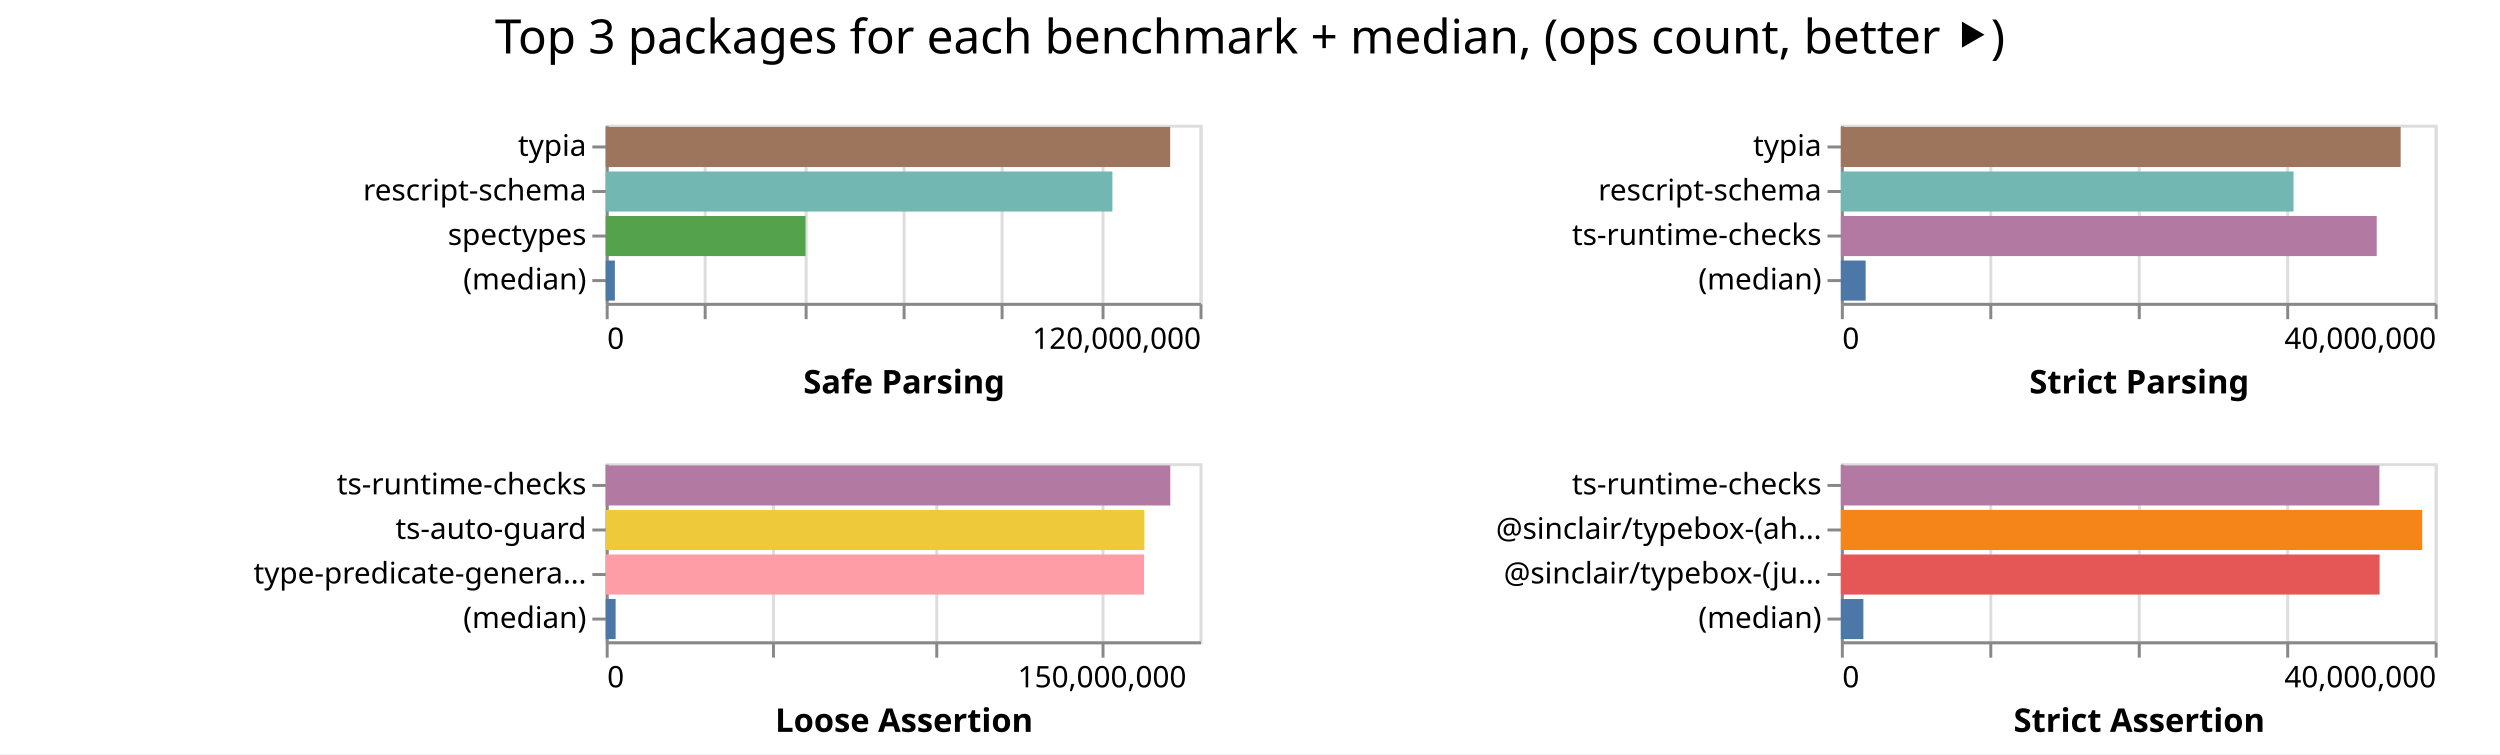
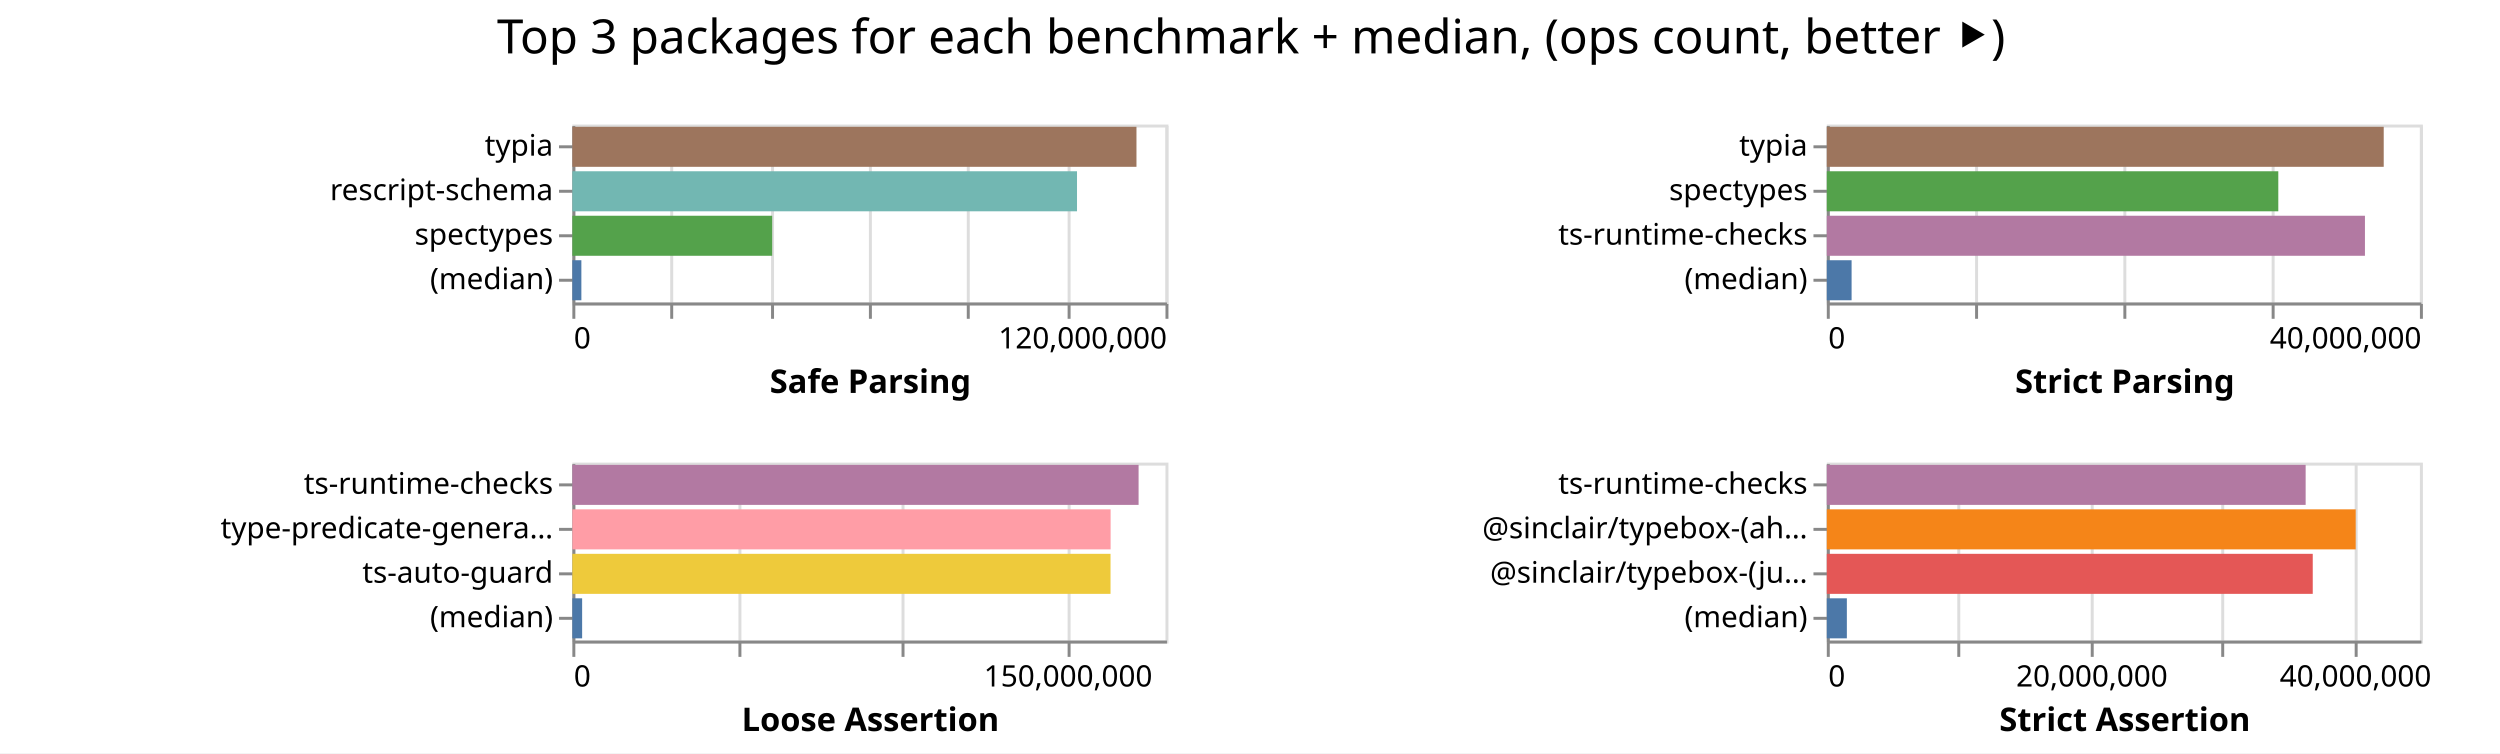
- <svg xmlns="http://www.w3.org/2000/svg" width="842" height="254" class="marks">
-   <path fill="#fff" d="M0 0h842v254H0z" />
+ <svg xmlns="http://www.w3.org/2000/svg" width="843" height="254" class="marks">
+   <path fill="#fff" d="M0 0h843v254H0z" />
  <g fill="none" stroke-miterlimit="10" aria-roledescription="group mark container" class="mark-group role-frame root">
-     <path d="M204 42" aria-hidden="true" class="background" />
+     <path d="M193 42" aria-hidden="true" class="background" />
    <g aria-roledescription="group mark container" class="mark-group role-scope child__Safe_Parsing_group">
-       <path stroke="#ddd" d="M204.5 42.5h200v60h-200Z" aria-hidden="true" class="background" />
+       <path stroke="#ddd" d="M193.5 42.5h200v60h-200Z" aria-hidden="true" class="background" />
      <g aria-hidden="true" class="mark-group role-axis">
-         <path d="M204.5 102.5" aria-hidden="true" class="background" pointer-events="none" />
+         <path d="M193.5 102.5" aria-hidden="true" class="background" pointer-events="none" />
        <g stroke="#ddd" class="mark-rule role-axis-grid" pointer-events="none">
-           <path d="M204.5 102.5v-60M237.5 102.5v-60M271.5 102.5v-60M304.5 102.5v-60M337.5 102.5v-60M371.5 102.5v-60M404.5 102.5v-60" />
+           <path d="M193.5 102.5v-60M226.5 102.5v-60M260.5 102.5v-60M293.5 102.5v-60M326.5 102.5v-60M360.5 102.5v-60M393.5 102.5v-60" />
        </g>
      </g>
      <g aria-label="X-axis titled 'Safe Parsing' for a linear scale with values from 0 to 120,000,000" aria-roledescription="axis" class="mark-group role-axis" pointer-events="none">
-         <path d="M204.5 102.5" aria-hidden="true" class="background" />
+         <path d="M193.5 102.5" aria-hidden="true" class="background" />
        <g stroke="#888" class="mark-rule role-axis-tick">
-           <path d="M204.5 102.5v5M237.5 102.5v5M271.5 102.5v5M304.5 102.5v5M337.5 102.5v5M371.5 102.5v5M404.5 102.5v5" />
+           <path d="M193.5 102.5v5M226.5 102.5v5M260.5 102.5v5M293.5 102.5v5M326.5 102.5v5M360.5 102.5v5M393.5 102.5v5" />
        </g>
        <g fill="#000" class="mark-text role-axis-label" font-family="sans-serif" font-size="10">
-           <text transform="translate(204.5 117.5)">0</text>
-           <text text-anchor="end" transform="translate(404.5 117.5)">120,000,000</text>
+           <text transform="translate(193.5 117.5)">0</text>
+           <text text-anchor="end" transform="translate(393.5 117.5)">120,000,000</text>
        </g>
-         <path stroke="#888" d="M204.5 102.5h200" class="mark-rule role-axis-domain" />
-         <text fill="#000" class="mark-text role-axis-title" font-family="sans-serif" font-size="11" font-weight="bold" text-anchor="middle" transform="translate(304.5 132.5)">Safe Parsing</text>
+         <path stroke="#888" d="M193.5 102.5h200" class="mark-rule role-axis-domain" />
+         <text fill="#000" class="mark-text role-axis-title" font-family="sans-serif" font-size="11" font-weight="bold" text-anchor="middle" transform="translate(293.5 132.5)">Safe Parsing</text>
      </g>
      <g aria-label="Y-axis for a discrete scale with 4 values: typia, rescript-schema, spectypes, (median)" aria-roledescription="axis" class="mark-group role-axis" pointer-events="none">
-         <path d="M204.5 42.5" aria-hidden="true" class="background" />
+         <path d="M193.5 42.5" aria-hidden="true" class="background" />
        <g stroke="#888" class="mark-rule role-axis-tick">
-           <path d="M204.5 49.5h-5M204.5 64.5h-5M204.5 79.5h-5M204.5 94.5h-5" />
+           <path d="M193.5 49.5h-5M193.5 64.5h-5M193.5 79.5h-5M193.5 94.5h-5" />
        </g>
        <g fill="#000" class="mark-text role-axis-label" font-family="sans-serif" font-size="10" text-anchor="end">
-           <text transform="translate(197.5 52.5)">typia</text>
-           <text transform="translate(197.5 67.5)">rescript-schema</text>
-           <text transform="translate(197.5 82.5)">spectypes</text>
-           <text transform="translate(197.5 97.5)">(median)</text>
+           <text transform="translate(186.5 52.5)">typia</text>
+           <text transform="translate(186.5 67.5)">rescript-schema</text>
+           <text transform="translate(186.5 82.5)">spectypes</text>
+           <text transform="translate(186.5 97.5)">(median)</text>
        </g>
-         <path stroke="#888" d="M204.5 42.5v60" class="mark-rule role-axis-domain" />
+         <path stroke="#888" d="M193.5 42.5v60" class="mark-rule role-axis-domain" />
      </g>
      <g aria-roledescription="rect mark container" class="mark-rect role-mark child__Safe_Parsing_marks">
-         <path fill="#9d755d" d="M204 42.75h190.11v13.5H204Z" aria-label="Safe Parsing: 114066314; name: typia" aria-roledescription="bar" />
-         <path fill="#72b7b2" d="M204 57.75h170.658v13.5H204Z" aria-label="Safe Parsing: 102394754; name: rescript-schema" aria-roledescription="bar" />
-         <path fill="#54a24b" d="M204 72.75h67.298v13.5H204Z" aria-label="Safe Parsing: 40378888; name: spectypes" aria-roledescription="bar" />
-         <path fill="#4c78a8" d="M204 87.75h3.09v13.5H204Z" aria-label="Safe Parsing: 1854143.5; name: (median)" aria-roledescription="bar" />
+         <path fill="#9d755d" d="M193 42.75h190.219v13.5H193Z" aria-label="Safe Parsing: 114131107; name: typia" aria-roledescription="bar" />
+         <path fill="#72b7b2" d="M193 57.75h170.167v13.5H193Z" aria-label="Safe Parsing: 102099909; name: rescript-schema" aria-roledescription="bar" />
+         <path fill="#54a24b" d="M193 72.75h67.383v13.5H193Z" aria-label="Safe Parsing: 40430031; name: spectypes" aria-roledescription="bar" />
+         <path fill="#4c78a8" d="M193 87.75h3.038v13.5H193Z" aria-label="Safe Parsing: 1822860; name: (median)" aria-roledescription="bar" />
      </g>
    </g>
    <g aria-roledescription="group mark container" class="mark-group role-scope child__Strict_Parsing_group">
-       <path stroke="#ddd" d="M620.5 42.5h200v60h-200Z" aria-hidden="true" class="background" />
+       <path stroke="#ddd" d="M616.5 42.5h200v60h-200Z" aria-hidden="true" class="background" />
      <g aria-hidden="true" class="mark-group role-axis">
-         <path d="M620.5 102.5" aria-hidden="true" class="background" pointer-events="none" />
+         <path d="M616.5 102.5" aria-hidden="true" class="background" pointer-events="none" />
        <g stroke="#ddd" class="mark-rule role-axis-grid" pointer-events="none">
-           <path d="M620.5 102.5v-60M670.5 102.5v-60M720.5 102.5v-60M770.5 102.5v-60M820.5 102.5v-60" />
+           <path d="M616.5 102.5v-60M666.5 102.5v-60M716.5 102.5v-60M766.5 102.5v-60M816.5 102.5v-60" />
        </g>
      </g>
      <g aria-label="X-axis titled 'Strict Parsing' for a linear scale with values from 0 to 40,000,000" aria-roledescription="axis" class="mark-group role-axis" pointer-events="none">
-         <path d="M620.5 102.5" aria-hidden="true" class="background" />
+         <path d="M616.5 102.5" aria-hidden="true" class="background" />
        <g stroke="#888" class="mark-rule role-axis-tick">
-           <path d="M620.5 102.5v5M670.5 102.5v5M720.5 102.5v5M770.5 102.5v5M820.5 102.5v5" />
+           <path d="M616.5 102.5v5M666.5 102.5v5M716.5 102.5v5M766.5 102.5v5M816.5 102.5v5" />
        </g>
        <g fill="#000" class="mark-text role-axis-label" font-family="sans-serif" font-size="10">
-           <text transform="translate(620.5 117.5)">0</text>
-           <text text-anchor="end" transform="translate(820.5 117.5)">40,000,000</text>
+           <text transform="translate(616.5 117.5)">0</text>
+           <text text-anchor="end" transform="translate(816.5 117.5)">40,000,000</text>
        </g>
-         <path stroke="#888" d="M620.5 102.5h200" class="mark-rule role-axis-domain" />
-         <text fill="#000" class="mark-text role-axis-title" font-family="sans-serif" font-size="11" font-weight="bold" text-anchor="middle" transform="translate(720.5 132.5)">Strict Parsing</text>
+         <path stroke="#888" d="M616.5 102.5h200" class="mark-rule role-axis-domain" />
+         <text fill="#000" class="mark-text role-axis-title" font-family="sans-serif" font-size="11" font-weight="bold" text-anchor="middle" transform="translate(716.5 132.5)">Strict Parsing</text>
      </g>
-       <g aria-label="Y-axis for a discrete scale with 4 values: typia, rescript-schema, ts-runtime-checks, (median)" aria-roledescription="axis" class="mark-group role-axis" pointer-events="none">
-         <path d="M620.5 42.5" aria-hidden="true" class="background" />
+       <g aria-label="Y-axis for a discrete scale with 4 values: typia, spectypes, ts-runtime-checks, (median)" aria-roledescription="axis" class="mark-group role-axis" pointer-events="none">
+         <path d="M616.5 42.5" aria-hidden="true" class="background" />
        <g stroke="#888" class="mark-rule role-axis-tick">
-           <path d="M620.5 49.5h-5M620.5 64.5h-5M620.5 79.5h-5M620.5 94.5h-5" />
+           <path d="M616.5 49.5h-5M616.5 64.5h-5M616.5 79.5h-5M616.5 94.5h-5" />
        </g>
        <g fill="#000" class="mark-text role-axis-label" font-family="sans-serif" font-size="10" text-anchor="end">
-           <text transform="translate(613.5 52.5)">typia</text>
-           <text transform="translate(613.5 67.5)">rescript-schema</text>
-           <text transform="translate(613.5 82.5)">ts-runtime-checks</text>
-           <text transform="translate(613.5 97.5)">(median)</text>
+           <text transform="translate(609.5 52.5)">typia</text>
+           <text transform="translate(609.5 67.5)">spectypes</text>
+           <text transform="translate(609.5 82.5)">ts-runtime-checks</text>
+           <text transform="translate(609.5 97.5)">(median)</text>
        </g>
-         <path stroke="#888" d="M620.5 42.5v60" class="mark-rule role-axis-domain" />
+         <path stroke="#888" d="M616.5 42.5v60" class="mark-rule role-axis-domain" />
      </g>
      <g aria-roledescription="rect mark container" class="mark-rect role-mark child__Strict_Parsing_marks">
-         <path fill="#9d755d" d="M620 42.75h188.548v13.5H620Z" aria-label="Strict Parsing: 37709561; name: typia" aria-roledescription="bar" />
-         <path fill="#72b7b2" d="M620 57.75h152.468v13.5H620Z" aria-label="Strict Parsing: 30493673; name: rescript-schema" aria-roledescription="bar" />
-         <path fill="#b279a2" d="M620 72.75h180.478v13.5H620Z" aria-label="Strict Parsing: 36095622; name: ts-runtime-checks" aria-roledescription="bar" />
-         <path fill="#4c78a8" d="M620 87.75h8.352v13.5H620Z" aria-label="Strict Parsing: 1670408; name: (median)" aria-roledescription="bar" />
+         <path fill="#9d755d" d="M616 42.75h187.79v13.5H616Z" aria-label="Strict Parsing: 37557859; name: typia" aria-roledescription="bar" />
+         <path fill="#54a24b" d="M616 57.75h152.243v13.5H616Z" aria-label="Strict Parsing: 30448689; name: spectypes" aria-roledescription="bar" />
+         <path fill="#b279a2" d="M616 72.75h181.46v13.5H616Z" aria-label="Strict Parsing: 36291964; name: ts-runtime-checks" aria-roledescription="bar" />
+         <path fill="#4c78a8" d="M616 87.75h8.359v13.5H616Z" aria-label="Strict Parsing: 1671773; name: (median)" aria-roledescription="bar" />
      </g>
    </g>
    <g aria-roledescription="group mark container" class="mark-group role-scope child__Loose_Assertion_group">
-       <path stroke="#ddd" d="M204.5 156.5h200v60h-200Z" aria-hidden="true" class="background" />
+       <path stroke="#ddd" d="M193.5 156.5h200v60h-200Z" aria-hidden="true" class="background" />
      <g aria-hidden="true" class="mark-group role-axis">
-         <path d="M204.5 216.5" aria-hidden="true" class="background" pointer-events="none" />
+         <path d="M193.5 216.5" aria-hidden="true" class="background" pointer-events="none" />
        <g stroke="#ddd" class="mark-rule role-axis-grid" pointer-events="none">
-           <path d="M204.5 216.5v-60M260.5 216.5v-60M315.5 216.5v-60M371.5 216.5v-60" />
+           <path d="M193.5 216.5v-60M249.5 216.5v-60M304.5 216.5v-60M360.5 216.5v-60" />
        </g>
      </g>
      <g aria-label="X-axis titled 'Loose Assertion' for a linear scale with values from 0 to 180,000,000" aria-roledescription="axis" class="mark-group role-axis" pointer-events="none">
-         <path d="M204.5 216.5" aria-hidden="true" class="background" />
+         <path d="M193.5 216.5" aria-hidden="true" class="background" />
        <g stroke="#888" class="mark-rule role-axis-tick">
-           <path d="M204.5 216.5v5M260.5 216.5v5M315.5 216.5v5M371.5 216.5v5" />
+           <path d="M193.5 216.5v5M249.5 216.5v5M304.5 216.5v5M360.5 216.5v5" />
        </g>
        <g fill="#000" class="mark-text role-axis-label" font-family="sans-serif" font-size="10">
-           <text transform="translate(204.5 231.5)">0</text>
-           <text text-anchor="middle" transform="translate(371.167 231.5)">150,000,000</text>
+           <text transform="translate(193.5 231.5)">0</text>
+           <text text-anchor="middle" transform="translate(360.167 231.5)">150,000,000</text>
        </g>
-         <path stroke="#888" d="M204.5 216.5h200" class="mark-rule role-axis-domain" />
-         <text fill="#000" class="mark-text role-axis-title" font-family="sans-serif" font-size="11" font-weight="bold" text-anchor="middle" transform="translate(304.5 246.5)">Loose Assertion</text>
+         <path stroke="#888" d="M193.5 216.5h200" class="mark-rule role-axis-domain" />
+         <text fill="#000" class="mark-text role-axis-title" font-family="sans-serif" font-size="11" font-weight="bold" text-anchor="middle" transform="translate(293.5 246.5)">Loose Assertion</text>
      </g>
-       <g aria-label="Y-axis for a discrete scale with 4 values: ts-runtime-checks, ts-auto-guard, type-predicate-generator, (median)" aria-roledescription="axis" class="mark-group role-axis" pointer-events="none">
-         <path d="M204.5 156.5" aria-hidden="true" class="background" />
+       <g aria-label="Y-axis for a discrete scale with 4 values: ts-runtime-checks, type-predicate-generator, ts-auto-guard, (median)" aria-roledescription="axis" class="mark-group role-axis" pointer-events="none">
+         <path d="M193.5 156.5" aria-hidden="true" class="background" />
        <g stroke="#888" class="mark-rule role-axis-tick">
-           <path d="M204.5 163.5h-5M204.5 178.5h-5M204.5 193.5h-5M204.5 208.5h-5" />
+           <path d="M193.5 163.5h-5M193.5 178.5h-5M193.5 193.5h-5M193.5 208.5h-5" />
        </g>
        <g fill="#000" class="mark-text role-axis-label" font-family="sans-serif" font-size="10" text-anchor="end">
-           <text transform="translate(197.5 166.5)">ts-runtime-checks</text>
-           <text transform="translate(197.5 181.5)">ts-auto-guard</text>
-           <text transform="translate(197.5 196.5)">type-predicate-genera…</text>
-           <text transform="translate(197.5 211.5)">(median)</text>
+           <text transform="translate(186.5 166.5)">ts-runtime-checks</text>
+           <text transform="translate(186.5 181.5)">type-predicate-genera…</text>
+           <text transform="translate(186.5 196.5)">ts-auto-guard</text>
+           <text transform="translate(186.5 211.5)">(median)</text>
        </g>
-         <path stroke="#888" d="M204.5 156.5v60" class="mark-rule role-axis-domain" />
+         <path stroke="#888" d="M193.5 156.5v60" class="mark-rule role-axis-domain" />
      </g>
      <g aria-roledescription="rect mark container" class="mark-rect role-mark child__Loose_Assertion_marks">
-         <path fill="#b279a2" d="M204 156.75h190.15v13.5H204Z" aria-label="Loose Assertion: 171134263; name: ts-runtime-checks" aria-roledescription="bar" />
-         <path fill="#eeca3b" d="M204 171.75h181.432v13.5H204Z" aria-label="Loose Assertion: 163289176; name: ts-auto-guard" aria-roledescription="bar" />
-         <path fill="#ff9da6" d="M204 186.75h181.318v13.5H204Z" aria-label="Loose Assertion: 163186561; name: type-predicate-generator" aria-roledescription="bar" />
-         <path fill="#4c78a8" d="M204 201.75h3.343v13.5H204Z" aria-label="Loose Assertion: 3008743.5; name: (median)" aria-roledescription="bar" />
+         <path fill="#b279a2" d="M193 156.75h190.932v13.5H193Z" aria-label="Loose Assertion: 171839055; name: ts-runtime-checks" aria-roledescription="bar" />
+         <path fill="#ff9da6" d="M193 171.75h181.5v13.5H193Z" aria-label="Loose Assertion: 163349907; name: type-predicate-generator" aria-roledescription="bar" />
+         <path fill="#eeca3b" d="M193 186.75h181.47v13.5H193Z" aria-label="Loose Assertion: 163323484; name: ts-auto-guard" aria-roledescription="bar" />
+         <path fill="#4c78a8" d="M193 201.75h3.295v13.5H193Z" aria-label="Loose Assertion: 2965706.5; name: (median)" aria-roledescription="bar" />
      </g>
    </g>
    <g aria-roledescription="group mark container" class="mark-group role-scope child__Strict_Assertion_group">
-       <path stroke="#ddd" d="M620.5 156.5h200v60h-200Z" aria-hidden="true" class="background" />
+       <path stroke="#ddd" d="M616.5 156.5h200v60h-200Z" aria-hidden="true" class="background" />
      <g aria-hidden="true" class="mark-group role-axis">
-         <path d="M620.5 216.5" aria-hidden="true" class="background" pointer-events="none" />
+         <path d="M616.5 216.5" aria-hidden="true" class="background" pointer-events="none" />
        <g stroke="#ddd" class="mark-rule role-axis-grid" pointer-events="none">
-           <path d="M620.5 216.5v-60M670.5 216.5v-60M720.5 216.5v-60M770.5 216.5v-60M820.5 216.5v-60" />
+           <path d="M616.5 216.5v-60M660.5 216.5v-60M705.5 216.5v-60M749.5 216.5v-60M794.5 216.5v-60" />
        </g>
      </g>
-       <g aria-label="X-axis titled 'Strict Assertion' for a linear scale with values from 0 to 40,000,000" aria-roledescription="axis" class="mark-group role-axis" pointer-events="none">
-         <path d="M620.5 216.5" aria-hidden="true" class="background" />
+       <g aria-label="X-axis titled 'Strict Assertion' for a linear scale with values from 0 to 45,000,000" aria-roledescription="axis" class="mark-group role-axis" pointer-events="none">
+         <path d="M616.5 216.5" aria-hidden="true" class="background" />
        <g stroke="#888" class="mark-rule role-axis-tick">
-           <path d="M620.5 216.5v5M670.5 216.5v5M720.5 216.5v5M770.5 216.5v5M820.5 216.5v5" />
+           <path d="M616.5 216.5v5M660.5 216.5v5M705.5 216.5v5M749.5 216.5v5M794.5 216.5v5" />
        </g>
        <g fill="#000" class="mark-text role-axis-label" font-family="sans-serif" font-size="10">
-           <text transform="translate(620.5 231.5)">0</text>
-           <text text-anchor="end" transform="translate(820.5 231.5)">40,000,000</text>
+           <text transform="translate(616.5 231.5)">0</text>
+           <text text-anchor="middle" transform="translate(705.389 231.5)">20,000,000</text>
+           <text text-anchor="middle" transform="translate(794.278 231.5)">40,000,000</text>
        </g>
-         <path stroke="#888" d="M620.5 216.5h200" class="mark-rule role-axis-domain" />
-         <text fill="#000" class="mark-text role-axis-title" font-family="sans-serif" font-size="11" font-weight="bold" text-anchor="middle" transform="translate(720.5 246.5)">Strict Assertion</text>
+         <path stroke="#888" d="M616.5 216.5h200" class="mark-rule role-axis-domain" />
+         <text fill="#000" class="mark-text role-axis-title" font-family="sans-serif" font-size="11" font-weight="bold" text-anchor="middle" transform="translate(716.5 246.5)">Strict Assertion</text>
      </g>
      <g aria-label="Y-axis for a discrete scale with 4 values: ts-runtime-checks, @sinclair/typebox-(ahead-of-time), @sinclair/typebox-(just-in-time), (median)" aria-roledescription="axis" class="mark-group role-axis" pointer-events="none">
-         <path d="M620.5 156.5" aria-hidden="true" class="background" />
+         <path d="M616.5 156.5" aria-hidden="true" class="background" />
        <g stroke="#888" class="mark-rule role-axis-tick">
-           <path d="M620.5 163.5h-5M620.5 178.5h-5M620.5 193.5h-5M620.5 208.5h-5" />
+           <path d="M616.5 163.5h-5M616.5 178.5h-5M616.5 193.5h-5M616.5 208.5h-5" />
        </g>
        <g fill="#000" class="mark-text role-axis-label" font-family="sans-serif" font-size="10" text-anchor="end">
-           <text transform="translate(613.5 166.5)">ts-runtime-checks</text>
-           <text transform="translate(613.5 181.5)">@sinclair/typebox-(ah…</text>
-           <text transform="translate(613.5 196.5)">@sinclair/typebox-(ju…</text>
-           <text transform="translate(613.5 211.5)">(median)</text>
+           <text transform="translate(609.5 166.5)">ts-runtime-checks</text>
+           <text transform="translate(609.5 181.5)">@sinclair/typebox-(ah…</text>
+           <text transform="translate(609.5 196.5)">@sinclair/typebox-(ju…</text>
+           <text transform="translate(609.5 211.5)">(median)</text>
        </g>
-         <path stroke="#888" d="M620.5 156.5v60" class="mark-rule role-axis-domain" />
+         <path stroke="#888" d="M616.5 156.5v60" class="mark-rule role-axis-domain" />
      </g>
      <g aria-roledescription="rect mark container" class="mark-rect role-mark child__Strict_Assertion_marks">
-         <path fill="#b279a2" d="M620 156.75h181.38v13.5H620Z" aria-label="Strict Assertion: 36275963; name: ts-runtime-checks" aria-roledescription="bar" />
-         <path fill="#f58518" d="M620 171.75h195.781v13.5H620Z" aria-label="Strict Assertion: 39156225; name: @sinclair/typebox-(ahead-of-time)" aria-roledescription="bar" />
-         <path fill="#e45756" d="M620 186.75h181.452v13.5H620Z" aria-label="Strict Assertion: 36290489; name: @sinclair/typebox-(just-in-time)" aria-roledescription="bar" />
-         <path fill="#4c78a8" d="M620 201.75h7.582v13.5H620Z" aria-label="Strict Assertion: 1516355; name: (median)" aria-roledescription="bar" />
+         <path fill="#b279a2" d="M616 156.75h161.465v13.5H616Z" aria-label="Strict Assertion: 36329565; name: ts-runtime-checks" aria-roledescription="bar" />
+         <path fill="#f58518" d="M616 171.75h178.34v13.5H616Z" aria-label="Strict Assertion: 40126431; name: @sinclair/typebox-(ahead-of-time)" aria-roledescription="bar" />
+         <path fill="#e45756" d="M616 186.75h163.858v13.5H616Z" aria-label="Strict Assertion: 36868056; name: @sinclair/typebox-(just-in-time)" aria-roledescription="bar" />
+         <path fill="#4c78a8" d="M616 201.75h6.76v13.5H616Z" aria-label="Strict Assertion: 1521086; name: (median)" aria-roledescription="bar" />
      </g>
    </g>
    <g class="mark-group role-title">
-       <path d="M421 5" aria-hidden="true" class="background" pointer-events="none" />
-       <text fill="#000" aria-label="Title text 'Top 3 packages for each benchmark + median, (ops count, better ⯈)'" aria-roledescription="title" class="mark-text role-title-text" font-family="sans-serif" font-size="16" pointer-events="none" text-anchor="middle" transform="translate(421 18)">Top 3 packages for each benchmark + median, (ops count, better ⯈)</text>
+       <path d="M421.889 5" aria-hidden="true" class="background" pointer-events="none" />
+       <text fill="#000" aria-label="Title text 'Top 3 packages for each benchmark + median, (ops count, better ⯈)'" aria-roledescription="title" class="mark-text role-title-text" font-family="sans-serif" font-size="16" pointer-events="none" text-anchor="middle" transform="translate(421.889 18)">Top 3 packages for each benchmark + median, (ops count, better ⯈)</text>
    </g>
  </g>
</svg>
